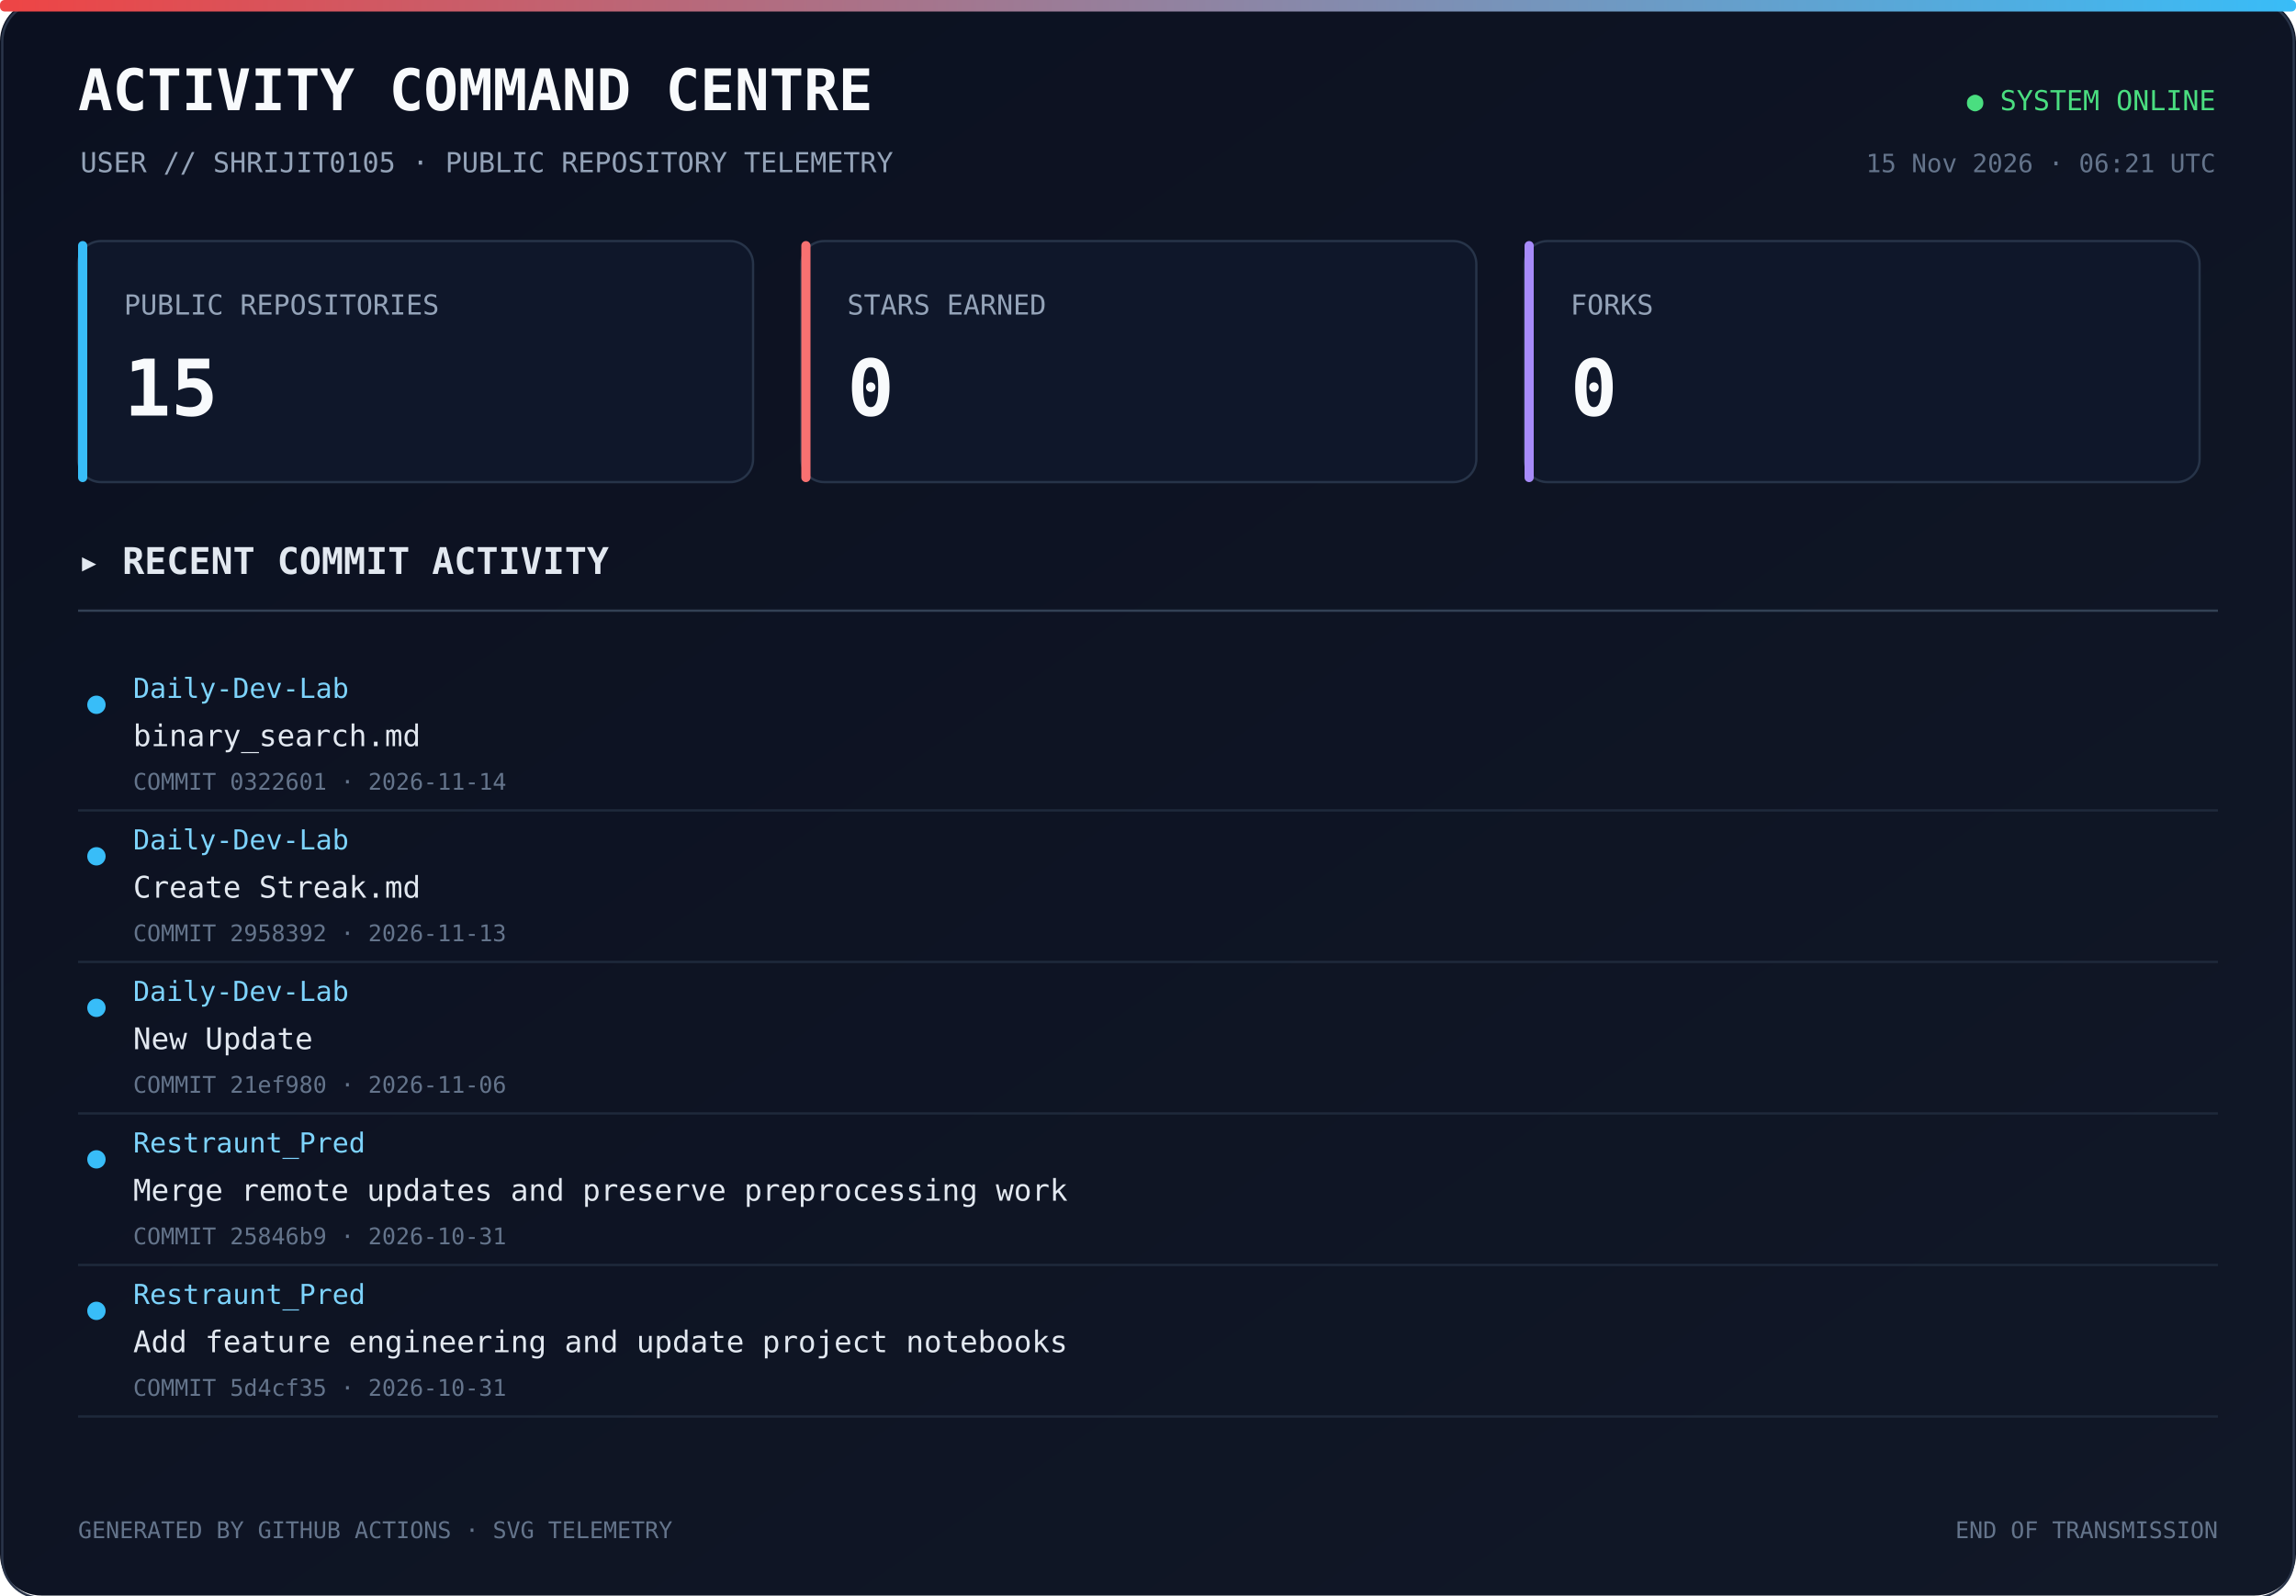
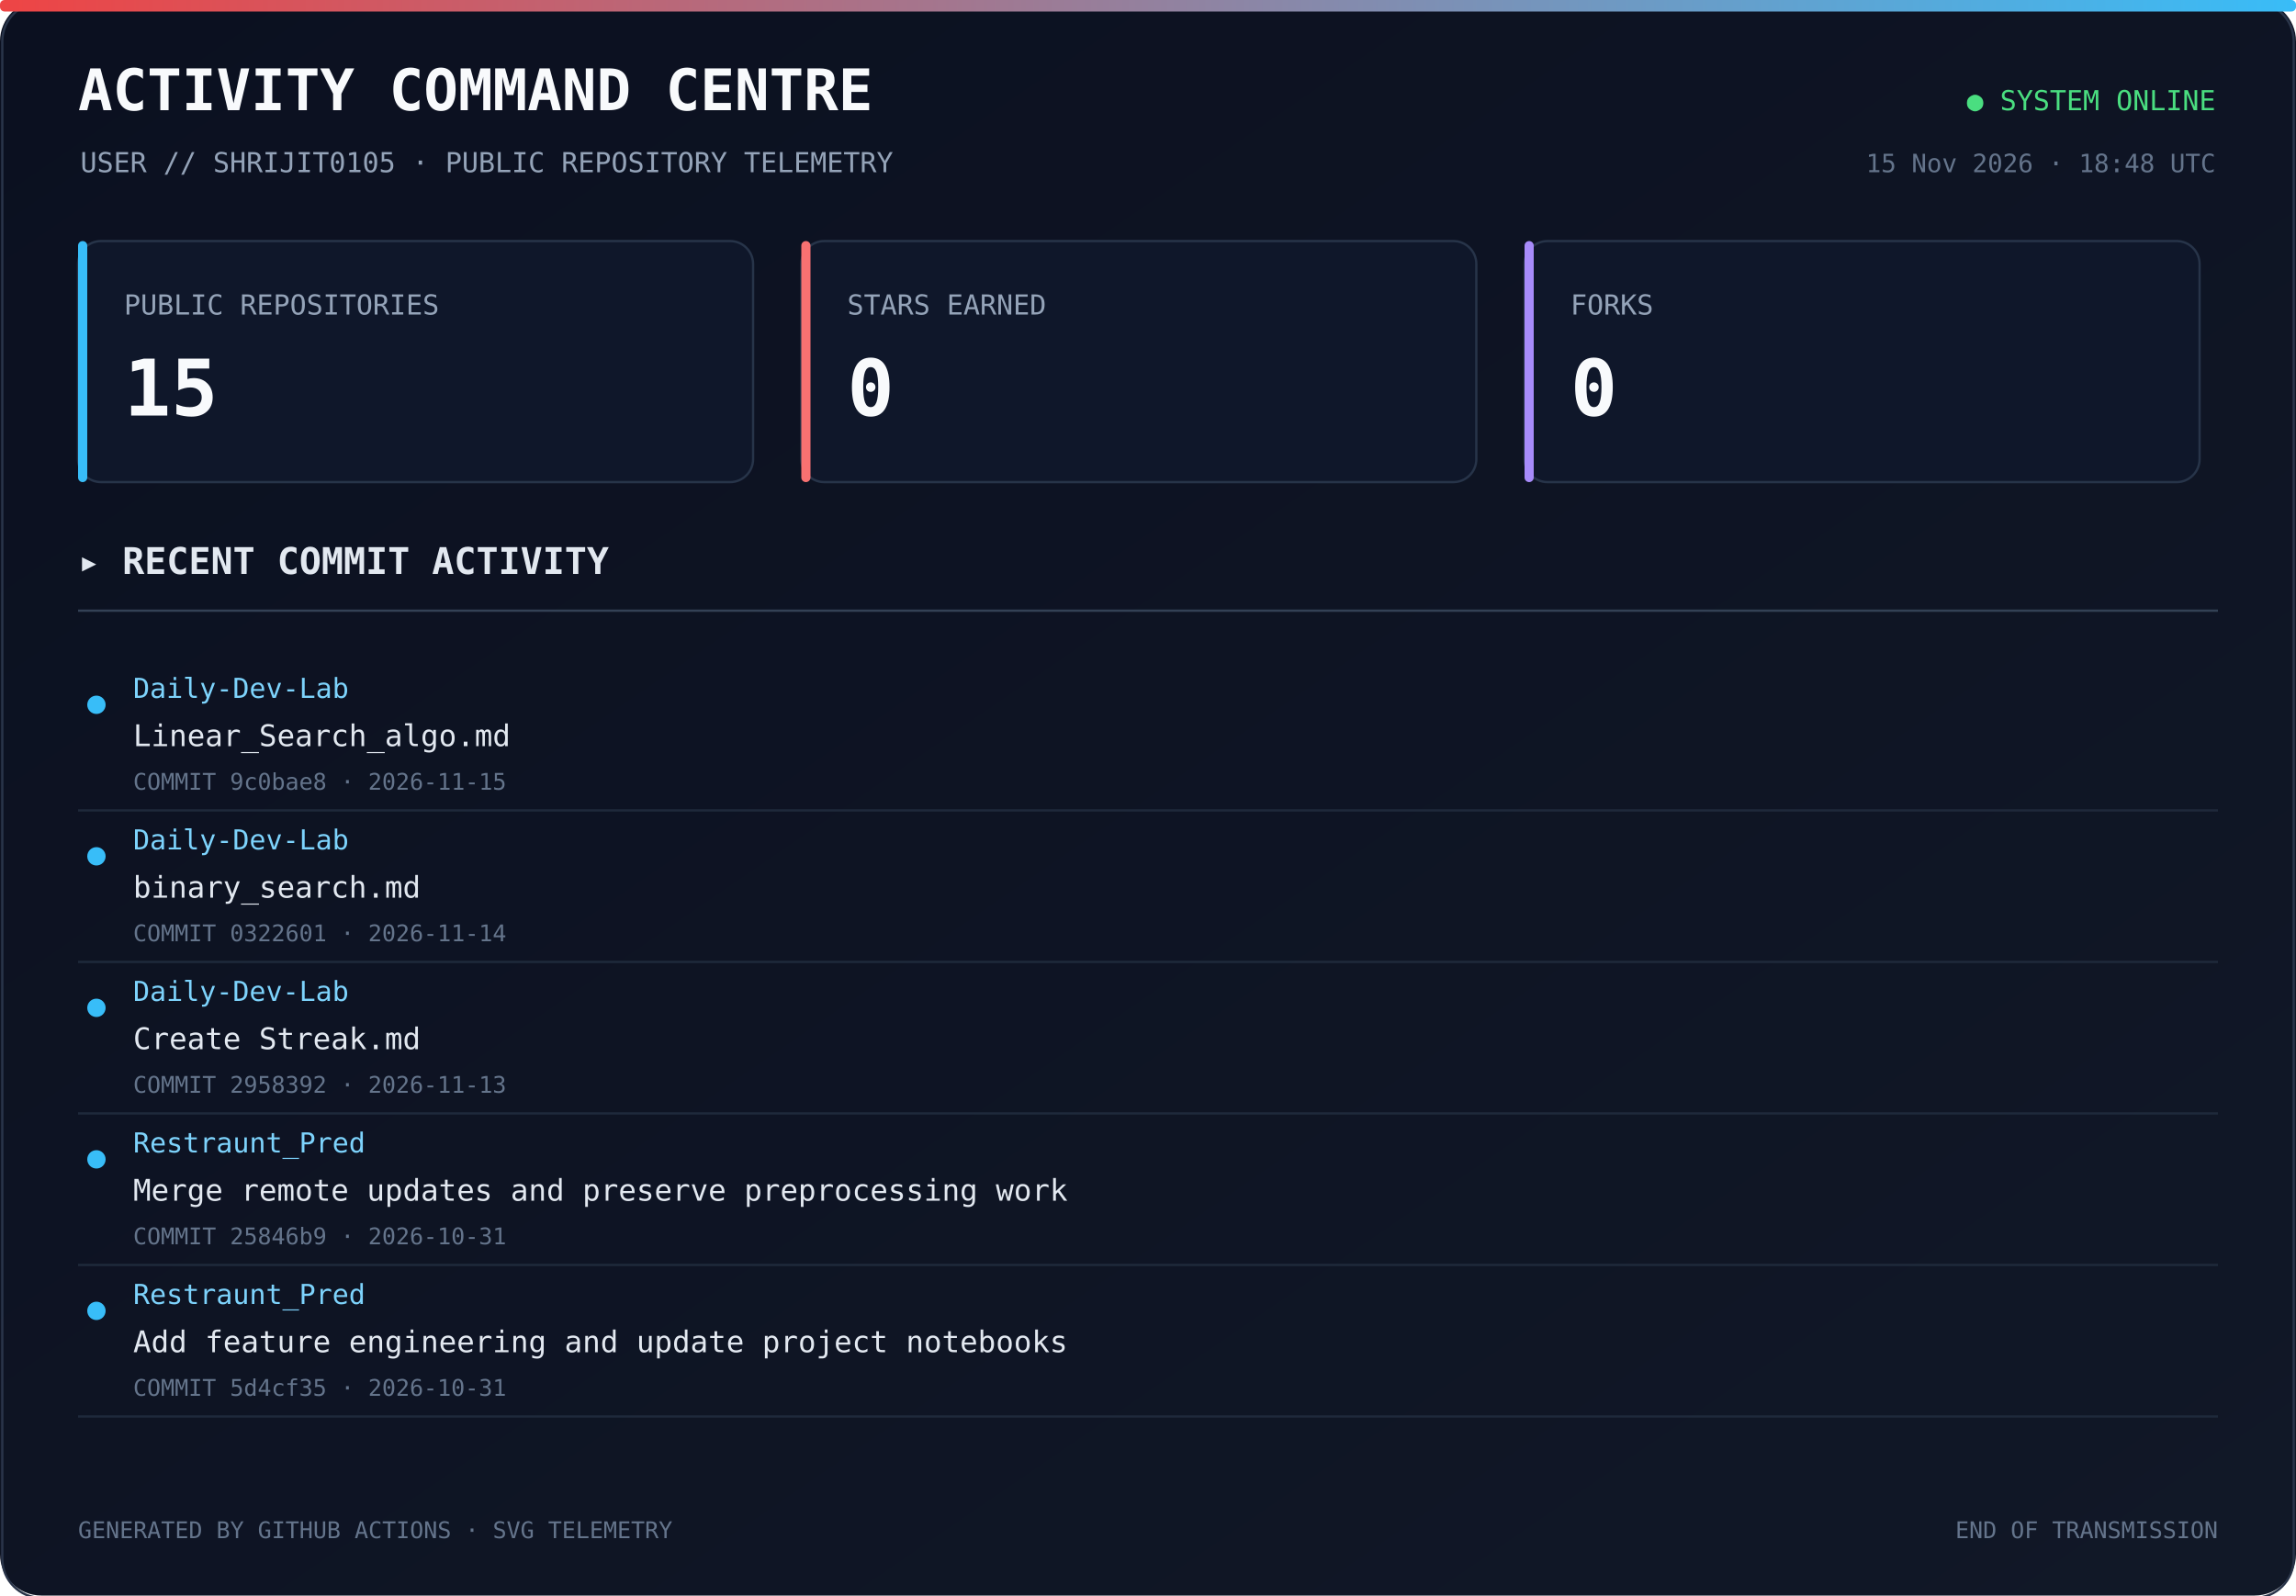
<svg xmlns="http://www.w3.org/2000/svg" width="1000" height="695" viewBox="0 0 1000 695">
  <defs>
    <linearGradient id="bg" x1="0" y1="0" x2="1" y2="1">
      <stop offset="0%" stop-color="#0b1020" />
      <stop offset="100%" stop-color="#111827" />
    </linearGradient>
    <linearGradient id="line" x1="0" y1="0" x2="1" y2="0">
      <stop offset="0%" stop-color="#ef4444" />
      <stop offset="100%" stop-color="#38bdf8" />
    </linearGradient>
  </defs>
  <rect width="1000" height="100%" rx="18" fill="url(#bg)" />
  <rect x="1" y="1" width="998" height="100%" rx="17" fill="none" stroke="#293449" />
  <rect x="0" y="0" width="1000" height="5" rx="2" fill="url(#line)" />
  <text x="34" y="48" fill="#f8fafc" font-size="25" font-family="monospace" font-weight="700">ACTIVITY COMMAND CENTRE</text>
  <text x="35" y="75" fill="#94a3b8" font-size="12" font-family="monospace">USER // SHRIJIT0105 · PUBLIC REPOSITORY TELEMETRY</text>
  <text x="965" y="48" text-anchor="end" fill="#4ade80" font-size="12" font-family="monospace">● SYSTEM ONLINE</text>
-   <text x="965" y="75" text-anchor="end" fill="#64748b" font-size="11" font-family="monospace">15 Nov 2026 · 06:21 UTC</text>
+   <text x="965" y="75" text-anchor="end" fill="#64748b" font-size="11" font-family="monospace">15 Nov 2026 · 18:48 UTC</text>
  <rect x="34" y="105" width="294" height="105" rx="10" fill="#0f172a" stroke="#273449" />
  <rect x="34" y="105" width="4" height="105" rx="2" fill="#38bdf8" />
  <text x="54" y="137" fill="#94a3b8" font-size="12" font-family="monospace">PUBLIC REPOSITORIES</text>
  <text x="54" y="181" fill="#f8fafc" font-size="34" font-family="monospace" font-weight="700">15</text>
  <rect x="349" y="105" width="294" height="105" rx="10" fill="#0f172a" stroke="#273449" />
  <rect x="349" y="105" width="4" height="105" rx="2" fill="#f87171" />
  <text x="369" y="137" fill="#94a3b8" font-size="12" font-family="monospace">STARS EARNED</text>
  <text x="369" y="181" fill="#f8fafc" font-size="34" font-family="monospace" font-weight="700">0</text>
  <rect x="664" y="105" width="294" height="105" rx="10" fill="#0f172a" stroke="#273449" />
  <rect x="664" y="105" width="4" height="105" rx="2" fill="#a78bfa" />
  <text x="684" y="137" fill="#94a3b8" font-size="12" font-family="monospace">FORKS</text>
  <text x="684" y="181" fill="#f8fafc" font-size="34" font-family="monospace" font-weight="700">0</text>
  <text x="34" y="250" fill="#e2e8f0" font-size="16" font-family="monospace" font-weight="700">▸ RECENT COMMIT ACTIVITY</text>
  <line x1="34" y1="266" x2="966" y2="266" stroke="#334155" />
  <circle cx="42" cy="307" r="4" fill="#38bdf8" />
  <text x="58" y="304" fill="#7dd3fc" font-size="12" font-family="monospace">Daily-Dev-Lab</text>
-   <text x="58" y="325" fill="#e2e8f0" font-size="13" font-family="monospace">binary_search.md</text>
-   <text x="58" y="344" fill="#64748b" font-size="10" font-family="monospace">COMMIT 0322601 · 2026-11-14</text>
-   <a href="https://github.com/Shrijit0105/Daily-Dev-Lab/commit/032260132295702fe091779cf63609dc1f188303" target="_blank">
+   <text x="58" y="325" fill="#e2e8f0" font-size="13" font-family="monospace">Linear_Search_algo.md</text>
+   <text x="58" y="344" fill="#64748b" font-size="10" font-family="monospace">COMMIT 9c0bae8 · 2026-11-15</text>
+   <a href="https://github.com/Shrijit0105/Daily-Dev-Lab/commit/9c0bae824fc72025516ea4892a4162ea8598af3b" target="_blank">
    <rect x="25" y="288" width="940" height="57" fill="transparent" />
  </a>
  <line x1="34" y1="353" x2="966" y2="353" stroke="#1e293b" />
  <circle cx="42" cy="373" r="4" fill="#38bdf8" />
  <text x="58" y="370" fill="#7dd3fc" font-size="12" font-family="monospace">Daily-Dev-Lab</text>
-   <text x="58" y="391" fill="#e2e8f0" font-size="13" font-family="monospace">Create Streak.md</text>
-   <text x="58" y="410" fill="#64748b" font-size="10" font-family="monospace">COMMIT 2958392 · 2026-11-13</text>
-   <a href="https://github.com/Shrijit0105/Daily-Dev-Lab/commit/2958392023018ec096e290471c9b97e39e59c36c" target="_blank">
+   <text x="58" y="391" fill="#e2e8f0" font-size="13" font-family="monospace">binary_search.md</text>
+   <text x="58" y="410" fill="#64748b" font-size="10" font-family="monospace">COMMIT 0322601 · 2026-11-14</text>
+   <a href="https://github.com/Shrijit0105/Daily-Dev-Lab/commit/032260132295702fe091779cf63609dc1f188303" target="_blank">
    <rect x="25" y="354" width="940" height="57" fill="transparent" />
  </a>
  <line x1="34" y1="419" x2="966" y2="419" stroke="#1e293b" />
  <circle cx="42" cy="439" r="4" fill="#38bdf8" />
  <text x="58" y="436" fill="#7dd3fc" font-size="12" font-family="monospace">Daily-Dev-Lab</text>
-   <text x="58" y="457" fill="#e2e8f0" font-size="13" font-family="monospace">New Update</text>
-   <text x="58" y="476" fill="#64748b" font-size="10" font-family="monospace">COMMIT 21ef980 · 2026-11-06</text>
-   <a href="https://github.com/Shrijit0105/Daily-Dev-Lab/commit/21ef980330497d1393efe430dbe5232009ca8d05" target="_blank">
+   <text x="58" y="457" fill="#e2e8f0" font-size="13" font-family="monospace">Create Streak.md</text>
+   <text x="58" y="476" fill="#64748b" font-size="10" font-family="monospace">COMMIT 2958392 · 2026-11-13</text>
+   <a href="https://github.com/Shrijit0105/Daily-Dev-Lab/commit/2958392023018ec096e290471c9b97e39e59c36c" target="_blank">
    <rect x="25" y="420" width="940" height="57" fill="transparent" />
  </a>
  <line x1="34" y1="485" x2="966" y2="485" stroke="#1e293b" />
  <circle cx="42" cy="505" r="4" fill="#38bdf8" />
  <text x="58" y="502" fill="#7dd3fc" font-size="12" font-family="monospace">Restraunt_Pred</text>
  <text x="58" y="523" fill="#e2e8f0" font-size="13" font-family="monospace">Merge remote updates and preserve preprocessing work</text>
  <text x="58" y="542" fill="#64748b" font-size="10" font-family="monospace">COMMIT 25846b9 · 2026-10-31</text>
  <a href="https://github.com/Shrijit0105/Restraunt_Pred/commit/25846b9c0fd67e61326f83c4218dc174659e83eb" target="_blank">
    <rect x="25" y="486" width="940" height="57" fill="transparent" />
  </a>
  <line x1="34" y1="551" x2="966" y2="551" stroke="#1e293b" />
  <circle cx="42" cy="571" r="4" fill="#38bdf8" />
  <text x="58" y="568" fill="#7dd3fc" font-size="12" font-family="monospace">Restraunt_Pred</text>
  <text x="58" y="589" fill="#e2e8f0" font-size="13" font-family="monospace">Add feature engineering and update project notebooks</text>
  <text x="58" y="608" fill="#64748b" font-size="10" font-family="monospace">COMMIT 5d4cf35 · 2026-10-31</text>
  <a href="https://github.com/Shrijit0105/Restraunt_Pred/commit/5d4cf35ac72092495f067c06a7668ed8e75fb722" target="_blank">
    <rect x="25" y="552" width="940" height="57" fill="transparent" />
  </a>
  <line x1="34" y1="617" x2="966" y2="617" stroke="#1e293b" />
  <text x="34" y="670" fill="#64748b" font-size="10" font-family="monospace">GENERATED BY GITHUB ACTIONS · SVG TELEMETRY</text>
  <text x="966" y="670" text-anchor="end" fill="#64748b" font-size="10" font-family="monospace">END OF TRANSMISSION</text>
</svg>
